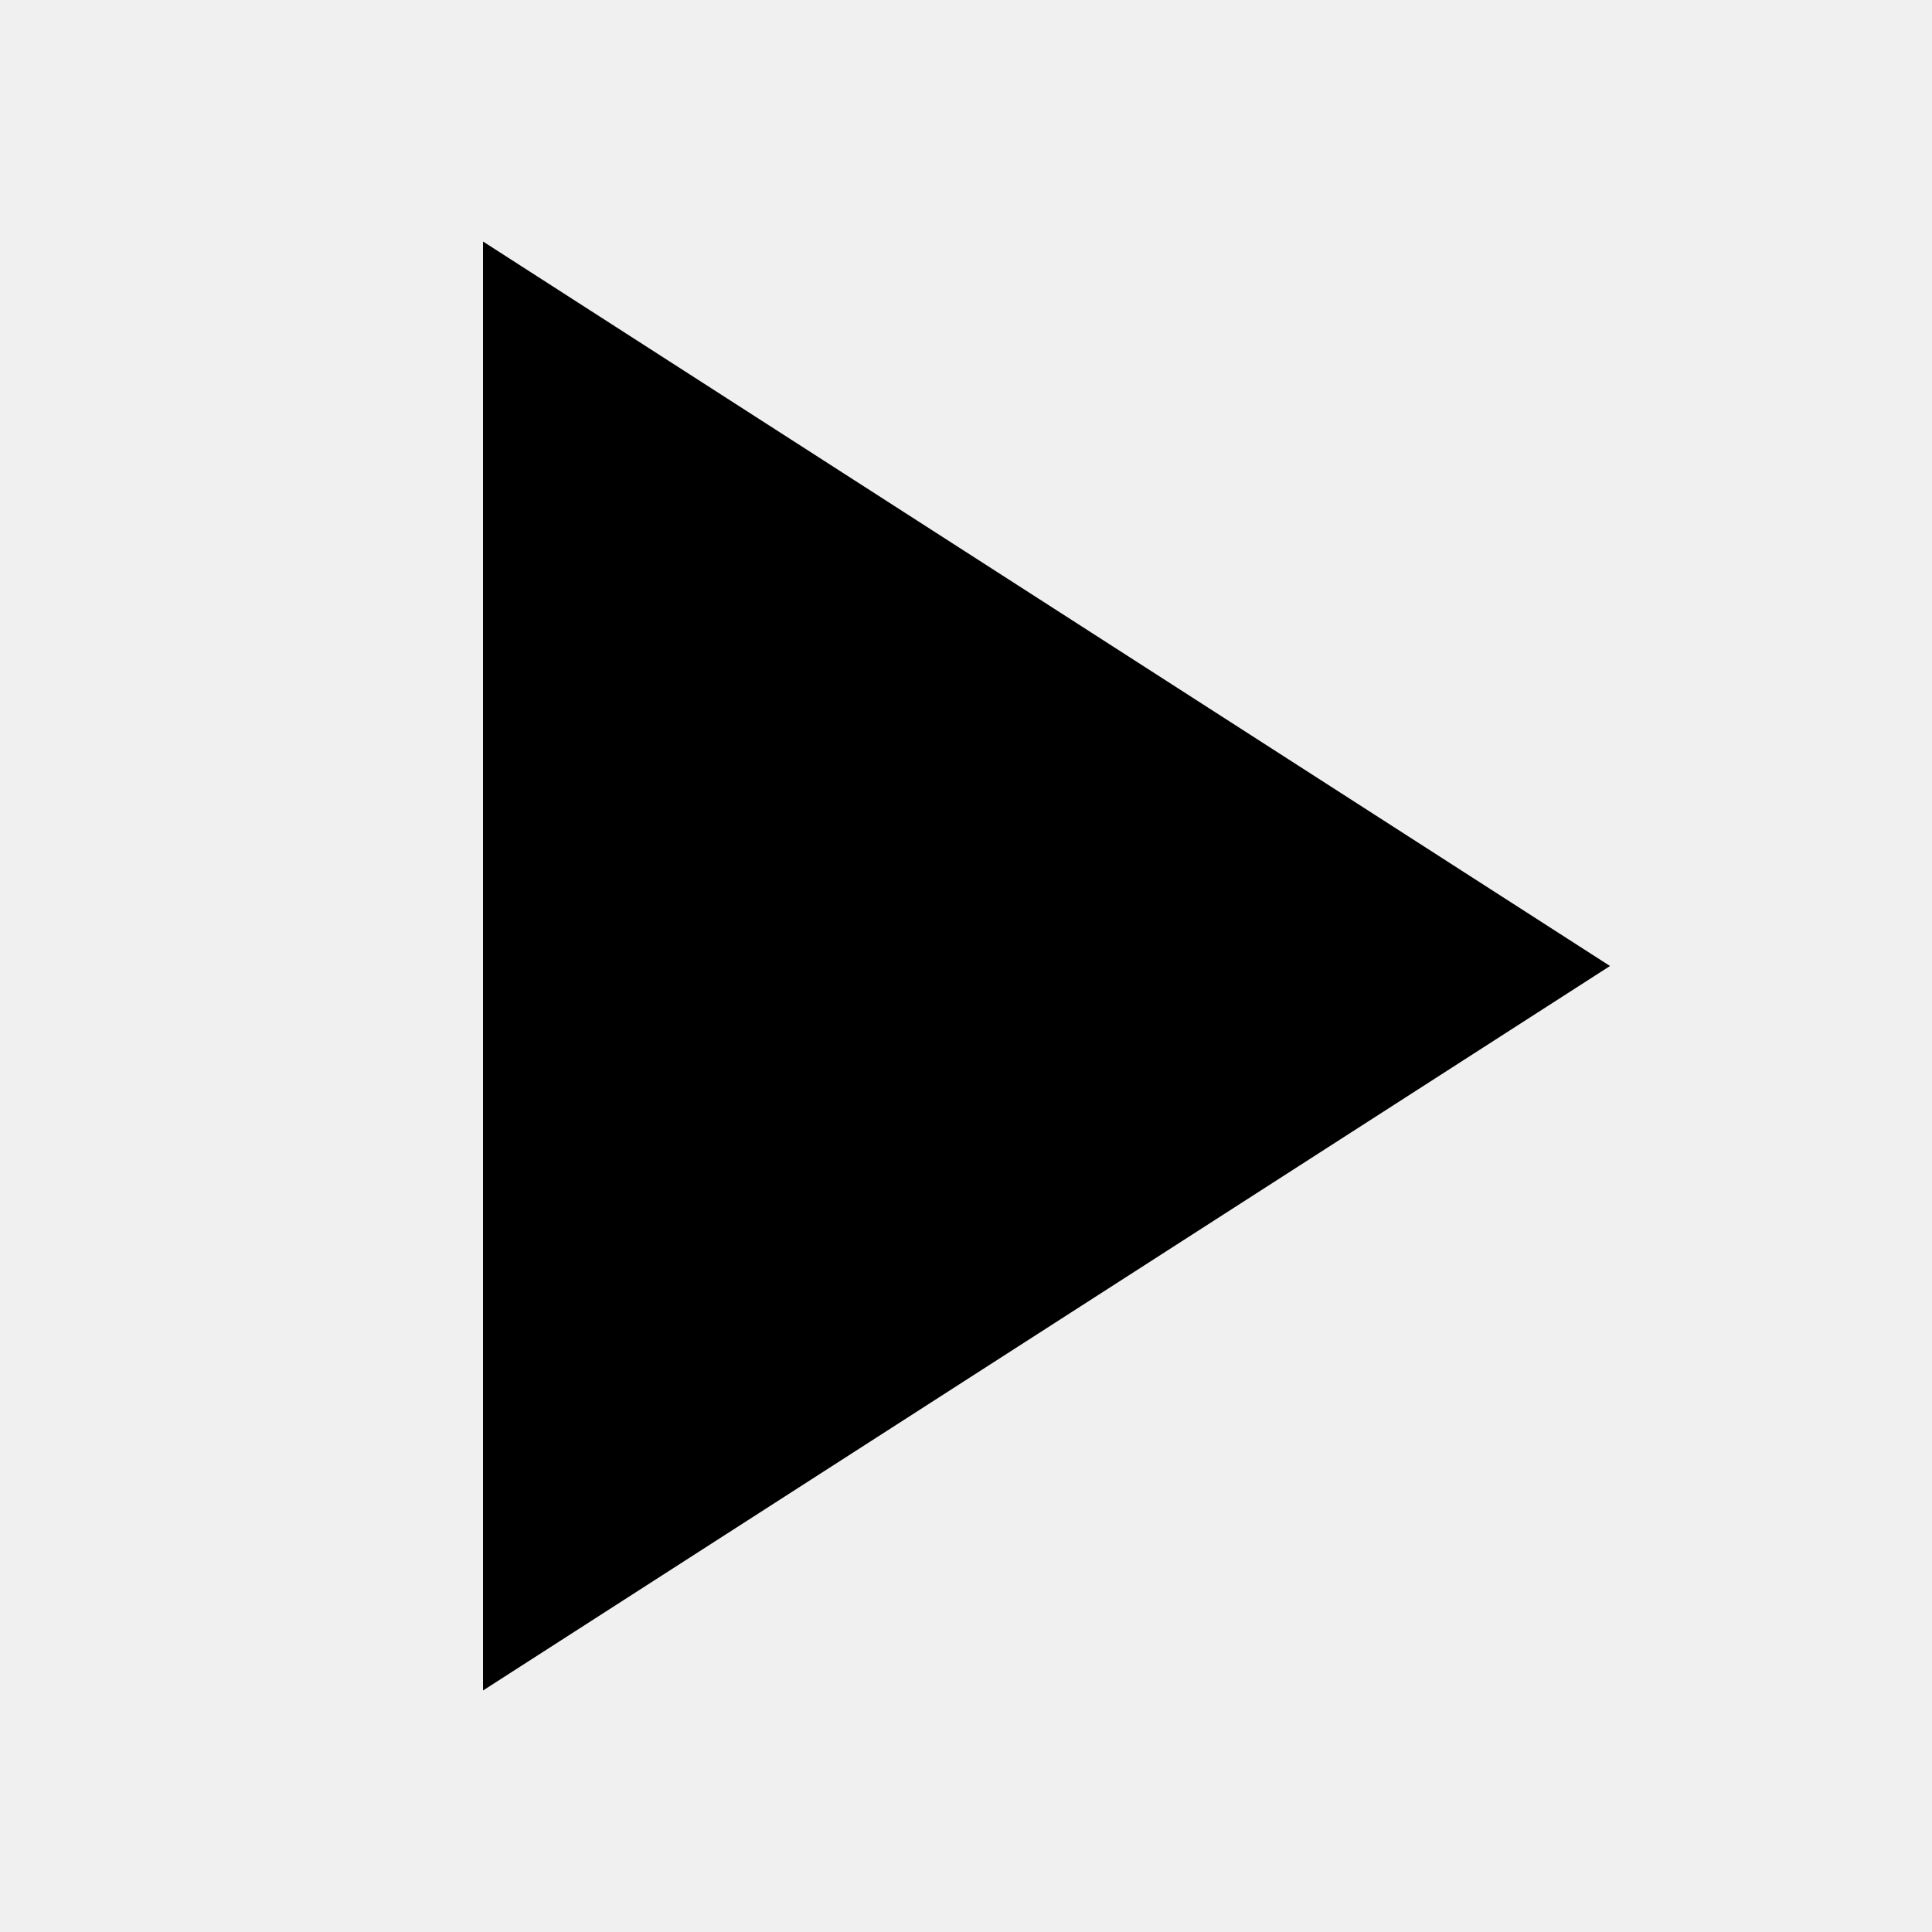
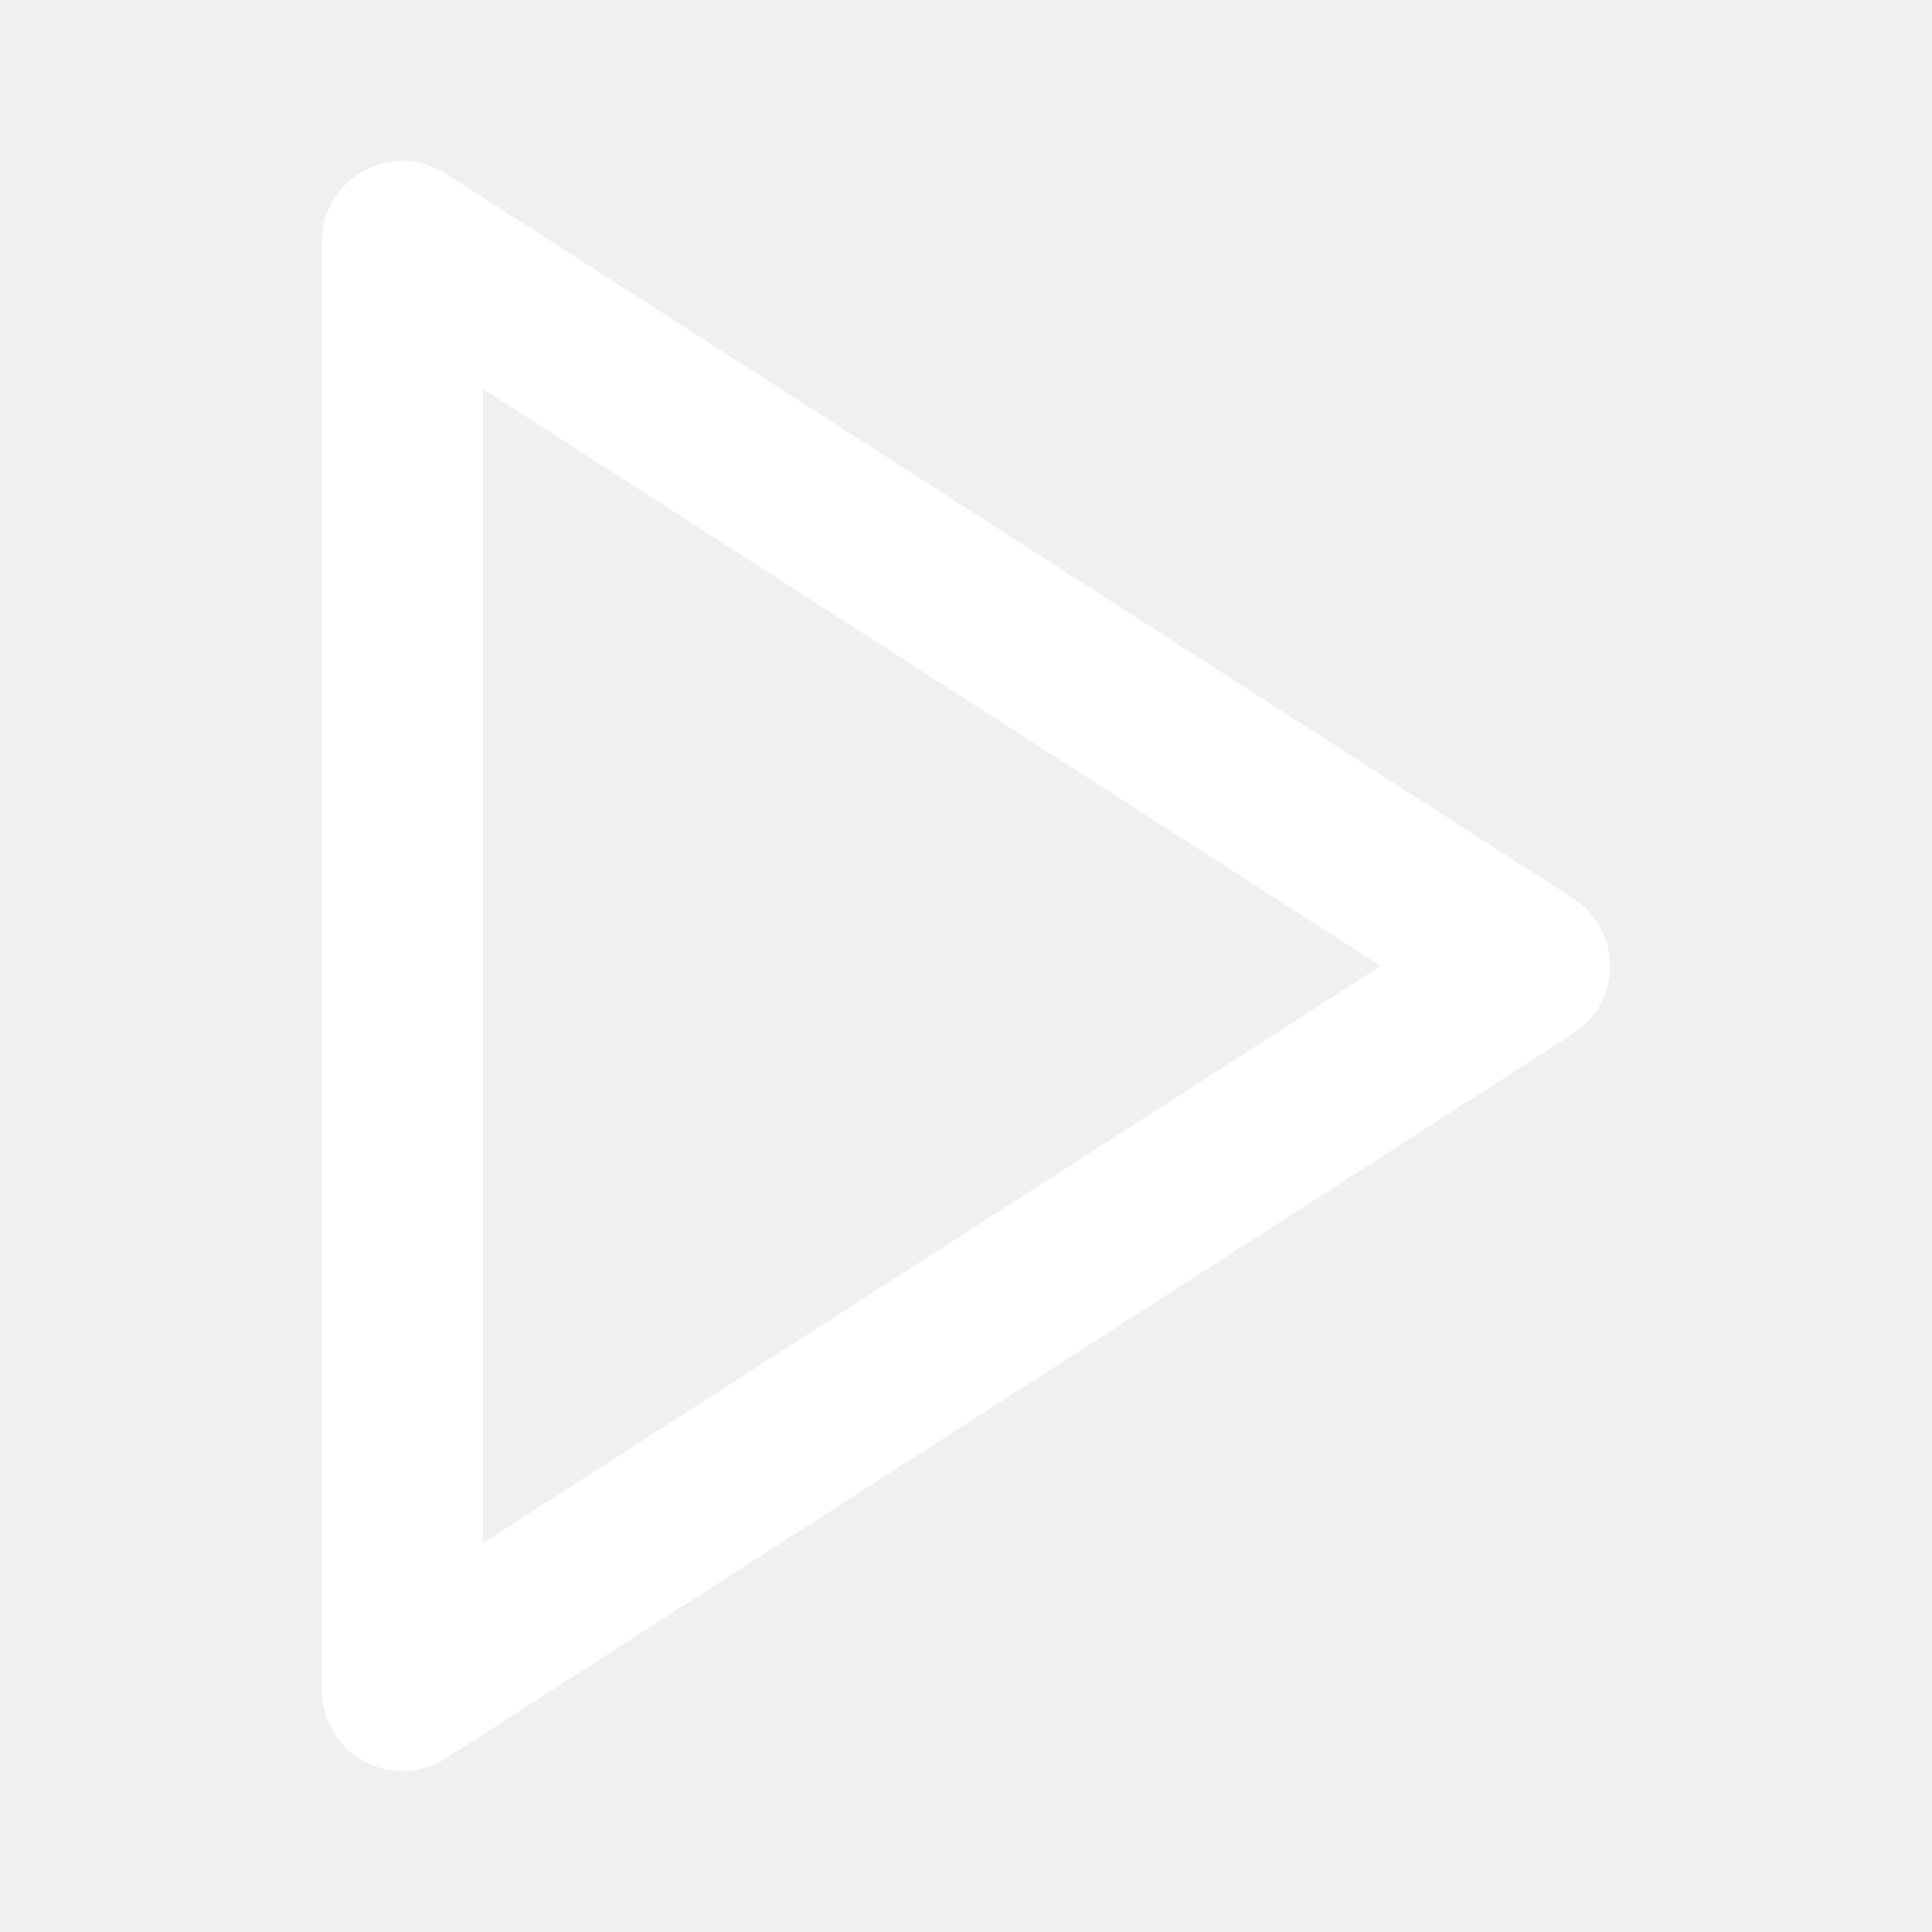
- <svg xmlns="http://www.w3.org/2000/svg" viewBox="0 0 24 24" fill="#000000">
-   <polygon points="6 3 20 12 6 21 6 3" />
+ <svg xmlns="http://www.w3.org/2000/svg" class="lucide lucide-play" width="24" height="24" viewBox="0 0 24 24" fill="none" stroke="#ffffff" stroke-width="2" stroke-linecap="round" stroke-linejoin="round">
+   <polygon points="5 3 19 12 5 21 5 3" />
</svg>
